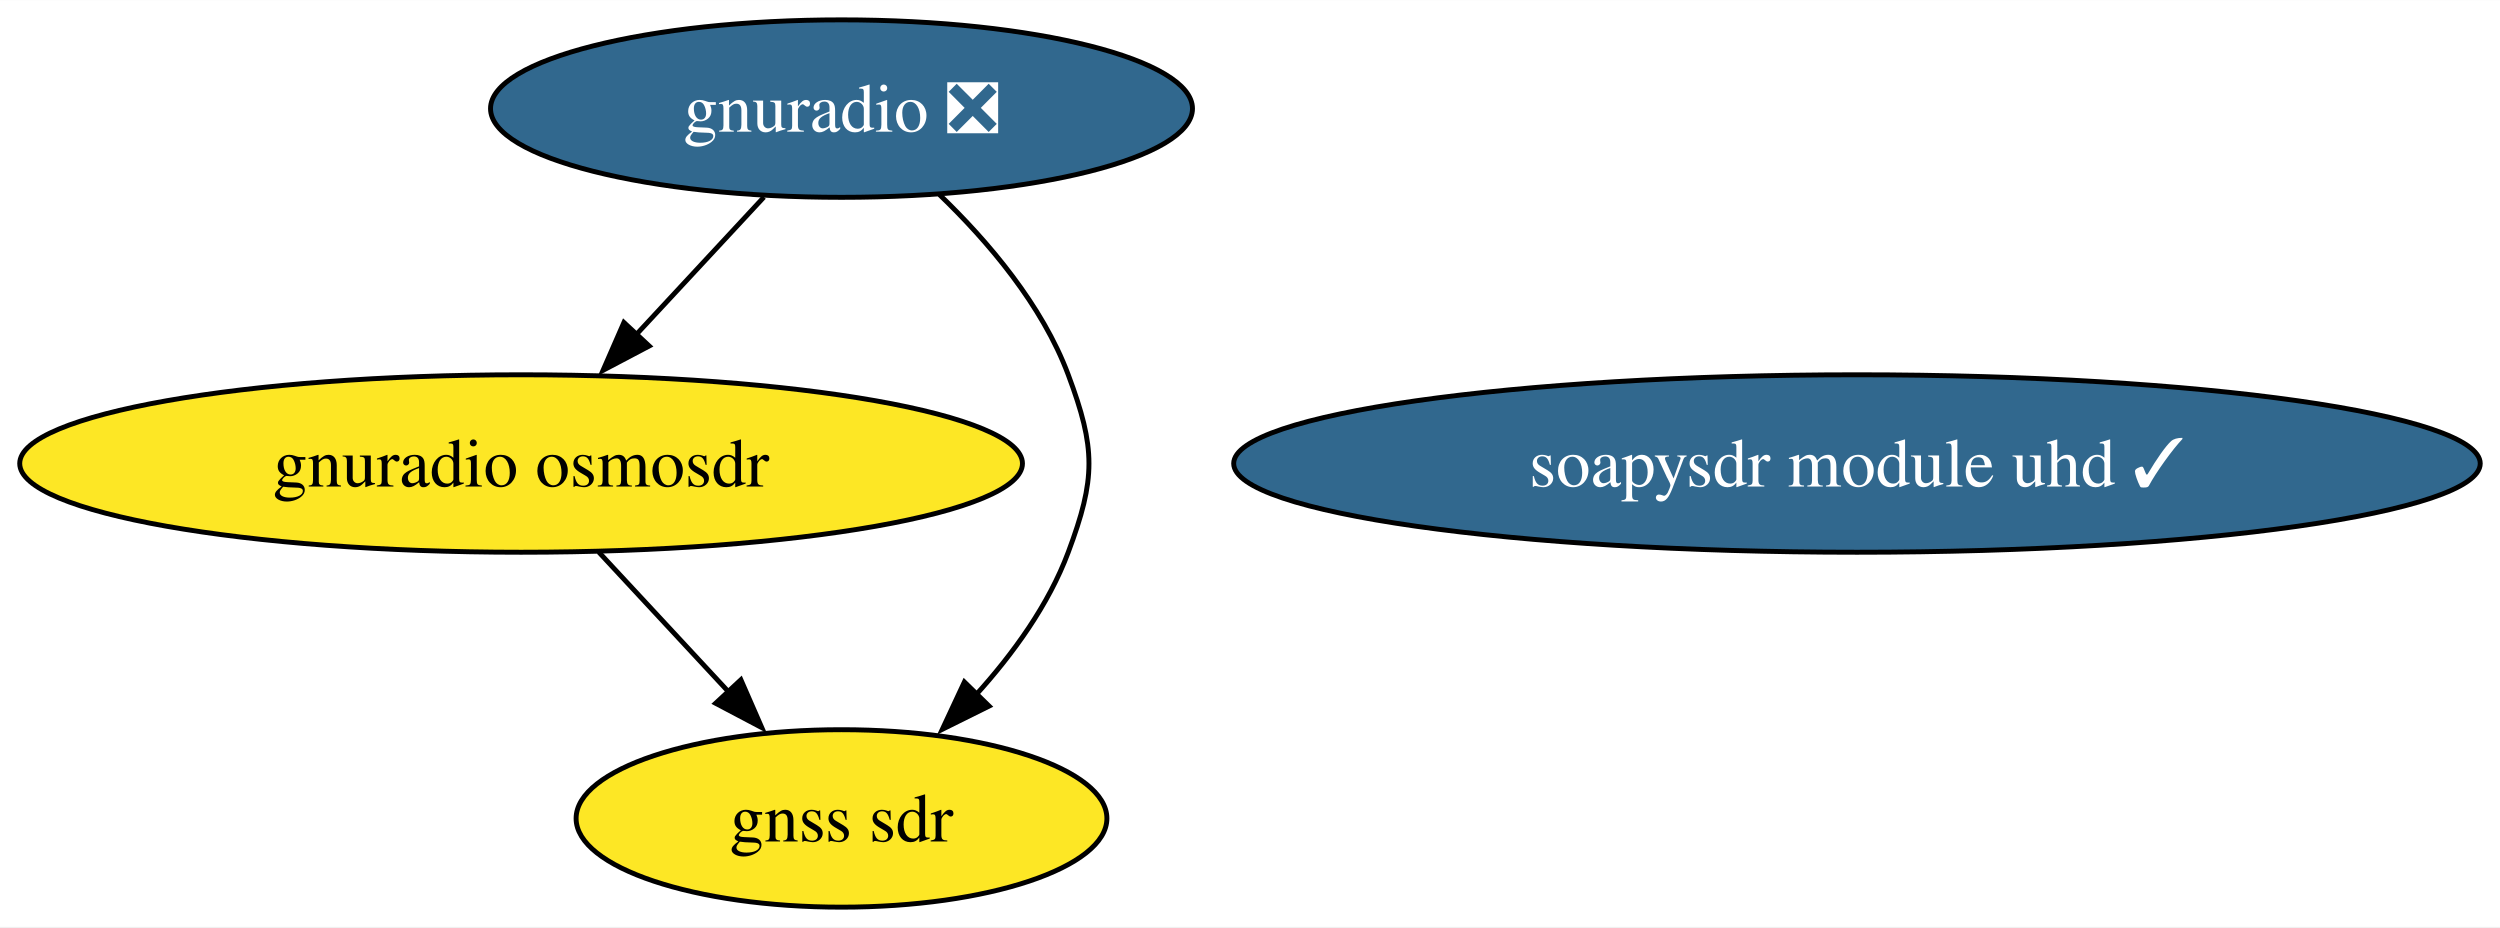
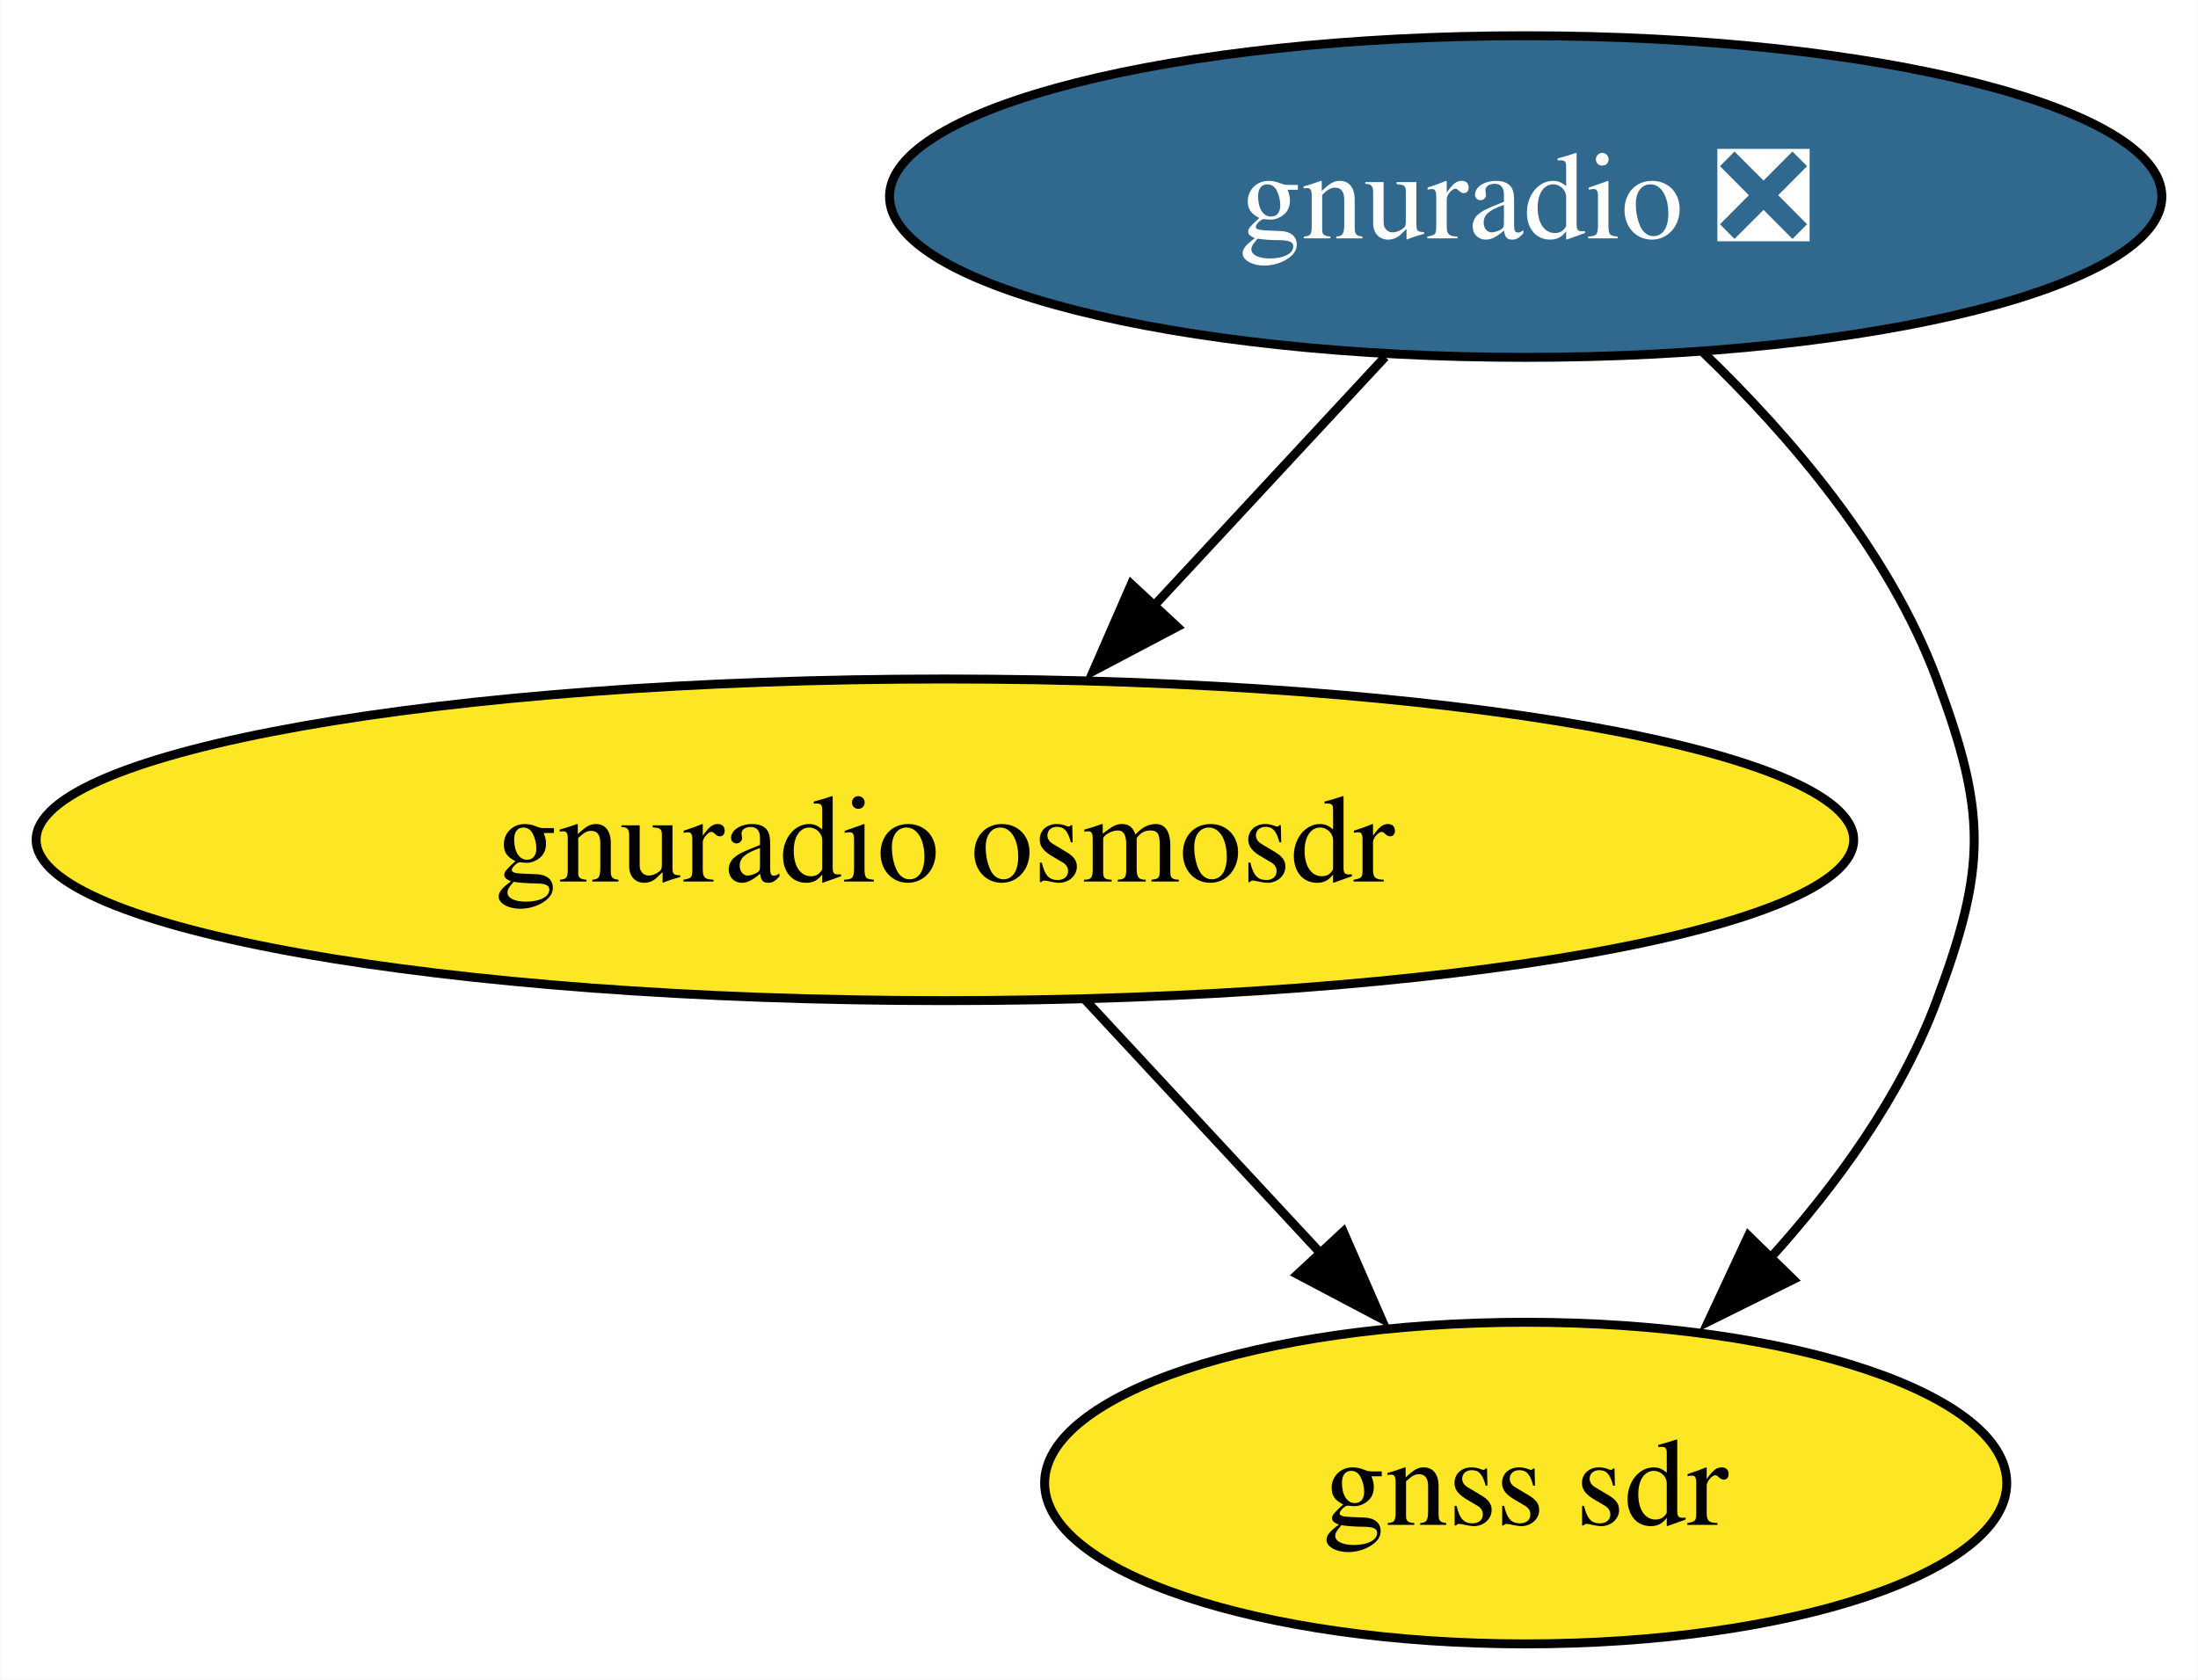
- <svg xmlns="http://www.w3.org/2000/svg" xmlns:xlink="http://www.w3.org/1999/xlink" width="507pt" height="188pt" viewBox="0.00 0.00 507.16 188.00">
+ <svg xmlns="http://www.w3.org/2000/svg" xmlns:xlink="http://www.w3.org/1999/xlink" width="246pt" height="188pt" viewBox="0.00 0.00 245.91 188.00">
  <g id="graph0" class="graph" transform="scale(1 1) rotate(0) translate(4 184)">
-     <polygon fill="white" stroke="none" points="-4,4 -4,-184 503.16,-184 503.16,4 -4,4" />
+     <polygon fill="white" stroke="none" points="-4,4 -4,-184 241.91,-184 241.91,4 -4,4" />
    <g id="node1" class="node">
      <g id="a_node1">
        <a xlink:href="https://github.com/conda-forge/gnuradio-feedstock/pull/273" xlink:title="gnuradio ❎">
          <ellipse fill="#31688e" stroke="black" cx="166.71" cy="-162" rx="71.2" ry="18" />
          <text text-anchor="middle" x="166.71" y="-157.32" font-family="Times,serif" font-size="14.00" fill="white">gnuradio ❎</text>
        </a>
      </g>
    </g>
-     <g id="node3" class="node">
-       <g id="a_node3">
+     <g id="node2" class="node">
+       <g id="a_node2">
        <a xlink:href="https://github.com/conda-forge/gnuradio-osmosdr-feedstock" xlink:title="gnuradio osmosdr">
          <ellipse fill="#fde725" stroke="black" cx="101.71" cy="-90" rx="101.71" ry="18" />
          <text text-anchor="middle" x="101.71" y="-85.33" font-family="Times,serif" font-size="14.00">gnuradio osmosdr</text>
        </a>
      </g>
    </g>
    <g id="edge2" class="edge">
      <path fill="none" stroke="black" d="M150.98,-144.05C143.16,-135.63 133.55,-125.28 124.9,-115.97" />
      <polygon fill="black" stroke="black" points="127.7,-113.84 118.33,-108.9 122.57,-118.61 127.7,-113.84" />
    </g>
-     <g id="node4" class="node">
-       <g id="a_node4">
+     <g id="node3" class="node">
+       <g id="a_node3">
        <a xlink:href="https://github.com/conda-forge/gnss-sdr-feedstock" xlink:title="gnss sdr">
          <ellipse fill="#fde725" stroke="black" cx="166.71" cy="-18" rx="53.84" ry="18" />
          <text text-anchor="middle" x="166.71" y="-13.32" font-family="Times,serif" font-size="14.00">gnss sdr</text>
        </a>
      </g>
    </g>
    <g id="edge1" class="edge">
      <path fill="none" stroke="black" d="M186.58,-144.55C196.47,-135.03 207.43,-122.15 212.71,-108 218.31,-93.01 218.31,-86.99 212.71,-72 208.73,-61.33 201.52,-51.38 193.97,-43.05" />
      <polygon fill="black" stroke="black" points="196.65,-40.79 187.16,-36.08 191.64,-45.68 196.65,-40.79" />
    </g>
-     <g id="node2" class="node">
-       <g id="a_node2">
-         <a xlink:href="https://github.com/conda-forge/soapysdr-module-uhd-feedstock/pull/28" xlink:title="soapysdr module uhd ✓">
-           <ellipse fill="#31688e" stroke="black" cx="372.71" cy="-90" rx="126.44" ry="18" />
-           <text text-anchor="middle" x="372.71" y="-85.33" font-family="Times,serif" font-size="14.00" fill="white">soapysdr module uhd ✓</text>
-         </a>
-       </g>
-     </g>
    <g id="edge3" class="edge">
      <path fill="none" stroke="black" d="M117.45,-72.05C125.39,-63.5 135.17,-52.97 143.91,-43.56" />
      <polygon fill="black" stroke="black" points="146.3,-46.13 150.54,-36.42 141.17,-41.36 146.3,-46.13" />
    </g>
  </g>
</svg>
